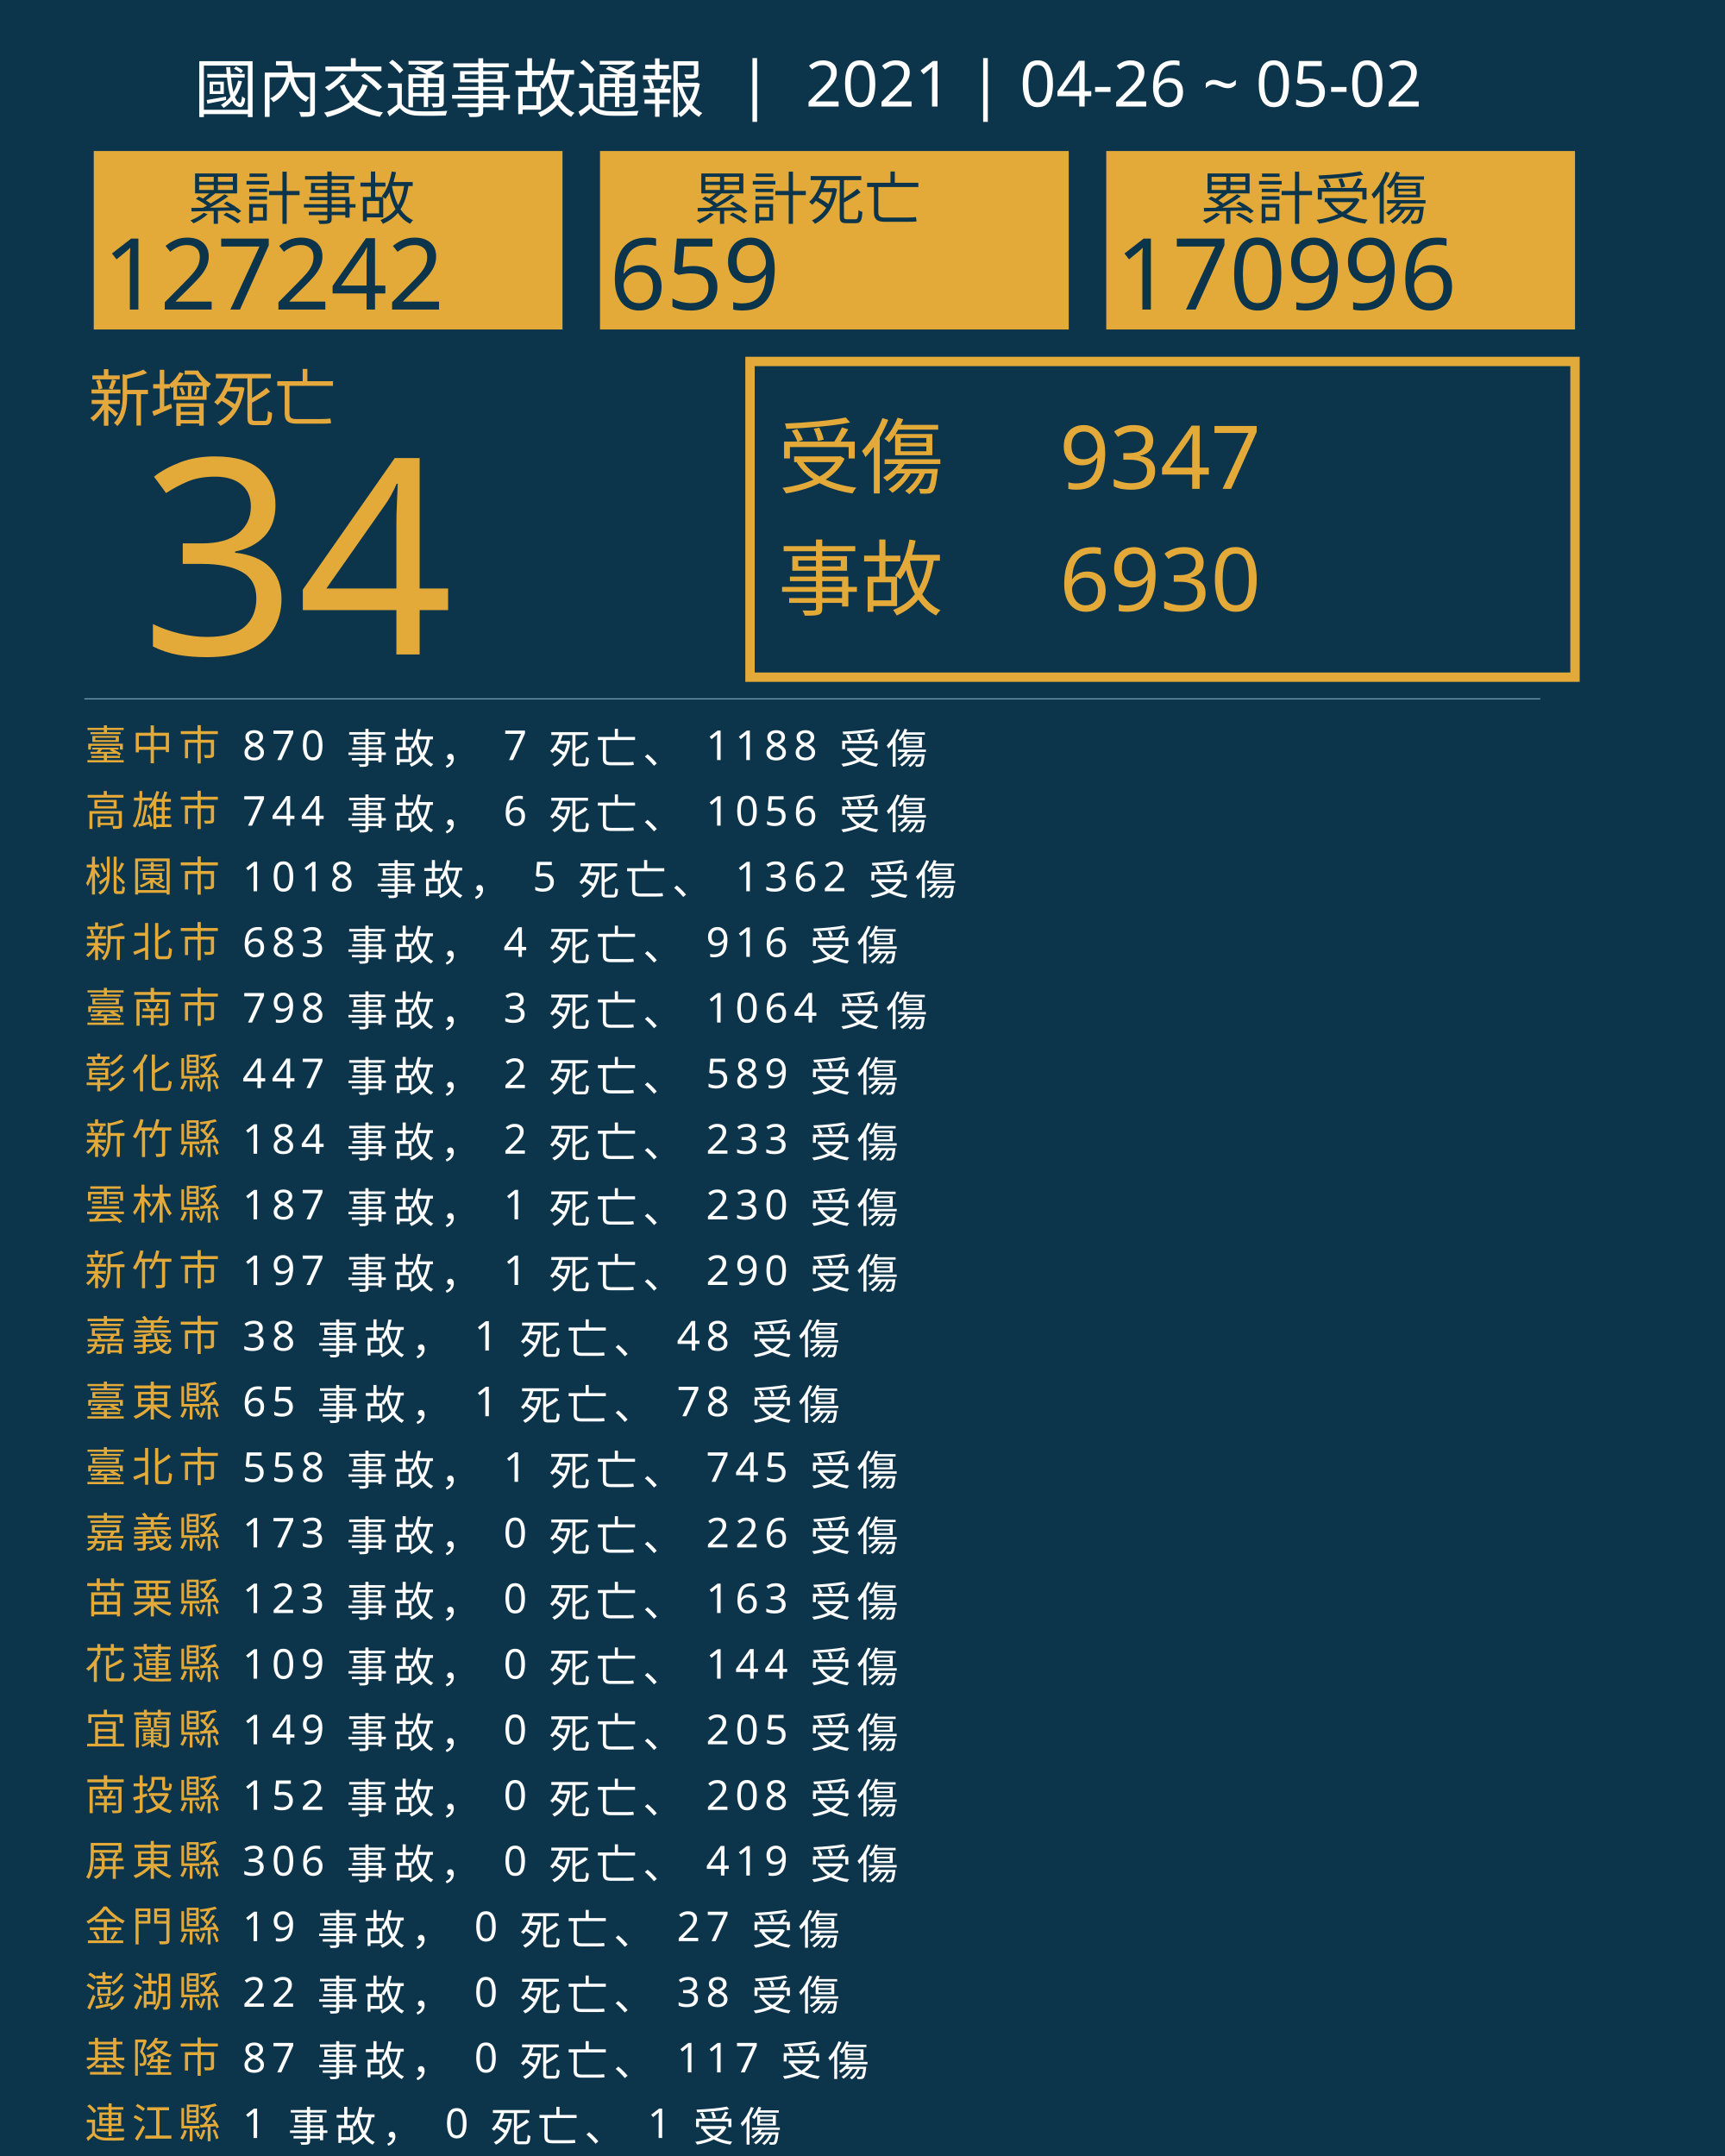
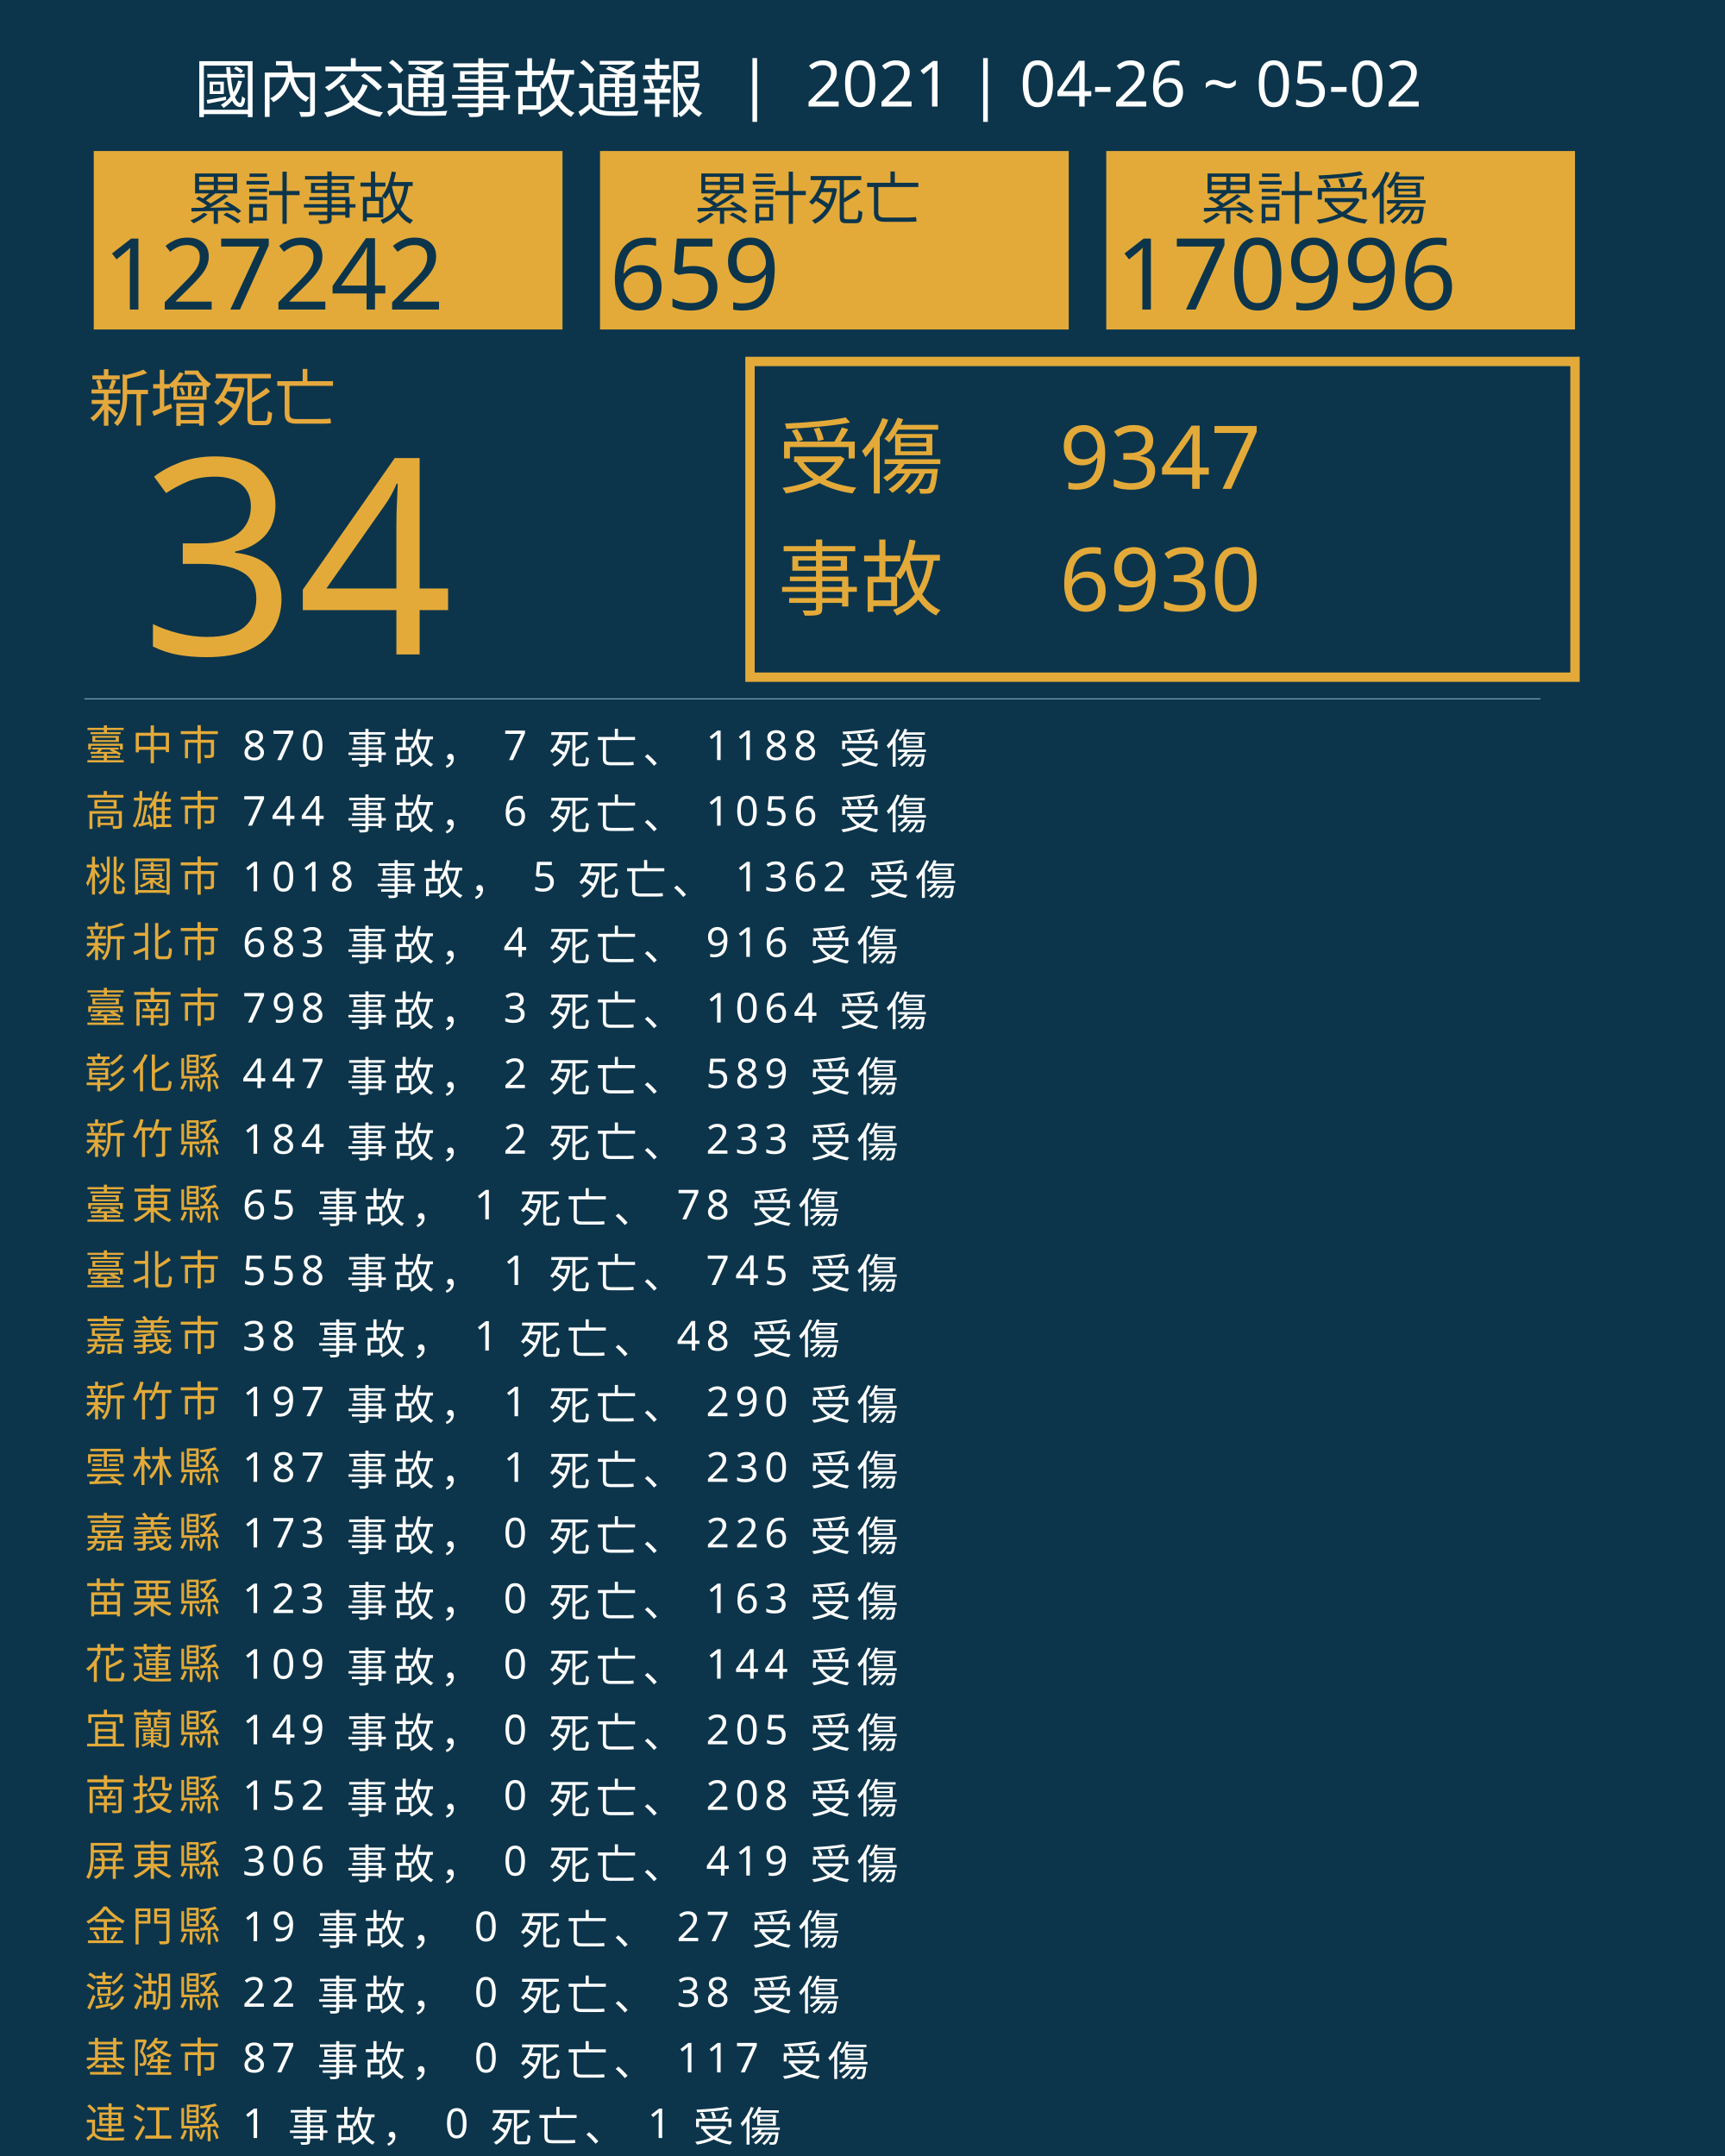
<svg xmlns="http://www.w3.org/2000/svg" version="1.1" id="圖層_1" x="0px" y="0px" viewBox="0 0 1840 2300" style="enable-background:new 0 0 1840 2300;" xml:space="preserve">
  <style type="text/css">
	.st0{fill:#0C354B;}
	.st1{fill:#E5A83D;}
	.st2{font-family:'NotoSansCJKtc-Bold-B5pc-H';}
	.st3{font-size:66px;}
	.st4{fill:#E3AA39;}
	.st5{font-family:'Arial-BoldMT';}
	.st6{font-size:291.776px;}
	.st7{fill:none;stroke:#E3AA39;stroke-miterlimit:10;stroke-width:10;}
	.st8{font-family:'NotoSansCJKtc-Light-B5pc-H';}
	.st9{font-size:88px;}
	.st10{font-family:'NotoSansCJKtc-Medium-B5pc-H';}
	.st11{font-size:94px;}
	.st12{fill:none;stroke:#8AAFC1;stroke-miterlimit:10;}
	.st13{font-size:60.649px;}
	.st14{font-size:106px;}
	.st15{fill:none;}
	.st16{font-size:44px;}
	.st17{letter-spacing:6;}
	.st18{fill:#FFFFFF;}
	.st19{letter-spacing:1;}
	.st20{font-size:68px;}
</style>
  <rect class="st0" width="1840" height="2300" />
  <text transform="matrix(1 0 0 1 94.5001 449.017)" class="st1 st2 st3">新增死亡</text>
  <g>
    <text transform="matrix(1 0 0 1 150 698.1412)" class="st4 st5 st6">34</text>
  </g>
  <g>
    <rect x="800" y="385.6" class="st7" width="880" height="336.8" />
    <g>
      <text transform="matrix(1 0 0 1 830 519.593)" class="st4 st8 st9">受傷</text>
      <text transform="matrix(1 0 0 1 1130 521.5084)" class="st4 st10 st11">9347</text>
      <text transform="matrix(1 0 0 1 1130 651.7274)" class="st4 st10 st11">6930</text>
      <text transform="matrix(1 0 0 1 830 649.4965)" class="st4 st8 st9">事故</text>
    </g>
  </g>
  <line class="st12" x1="90" y1="745.5" x2="1643" y2="745.5" />
  <g>
    <g>
      <rect x="100" y="161.1" class="st4" width="500" height="190.4" />
      <g>
        <text transform="matrix(1 0 0 1 200 233.9079)" class="st0 st10 st13">累計事故</text>
        <g>
          <text transform="matrix(1 0 0 1 110 330.2121)" class="st0 st5 st14">127242</text>
        </g>
      </g>
    </g>
    <g>
      <rect x="640" y="161.1" class="st4" width="500" height="190.4" />
      <g>
        <text transform="matrix(1 0 0 1 740 233.908)" class="st0 st10 st13">累計死亡</text>
        <g>
          <text transform="matrix(1 0 0 1 650 330.2122)" class="st0 st5 st14">659</text>
        </g>
      </g>
    </g>
    <g>
      <rect x="1180" y="161.1" class="st4" width="500" height="190.4" />
      <g>
        <text transform="matrix(1 0 0 1 1280 233.908)" class="st0 st10 st13">累計受傷</text>
        <g>
          <text transform="matrix(1 0 0 1 1190 330.2122)" class="st0 st5 st14">170996</text>
        </g>
      </g>
    </g>
  </g>
  <rect x="90.6" y="772.1" class="st15" width="1141.8" height="314.8" />
  <text transform="matrix(1 0 0 1 90.5591 810.7965)">
    <tspan x="0" y="0" class="st4 st10 st16 st17">臺中市</tspan>
    <tspan x="150.6" y="0" class="st18 st10 st16 st17"> 870 事故， 7 死亡、 1188 受傷</tspan>
    <tspan x="0" y="70" class="st4 st10 st16 st17">高雄市</tspan>
    <tspan x="150.6" y="70" class="st18 st10 st16 st17"> 744 事故， 6 死亡、 1056 受傷</tspan>
    <tspan x="0" y="140" class="st4 st10 st16 st17">桃園市</tspan>
    <tspan x="150.6" y="140" class="st18 st10 st16 st17"> 1018 事故， 5 死亡、 1362 受傷</tspan>
    <tspan x="0" y="210" class="st4 st10 st16 st17">新北市</tspan>
    <tspan x="150.6" y="210" class="st18 st10 st16 st17"> 683 事故， 4 死亡、 916 受傷</tspan>
    <tspan x="0" y="280" class="st4 st10 st16 st17">臺南市</tspan>
    <tspan x="150.6" y="280" class="st18 st10 st16 st17"> 798 事故， 3 死亡、 1064 受傷</tspan>
    <tspan x="0" y="350" class="st4 st10 st16 st17">彰化縣</tspan>
    <tspan x="150.6" y="350" class="st18 st10 st16 st17"> 447 事故， 2 死亡、 589 受傷</tspan>
    <tspan x="0" y="420" class="st4 st10 st16 st17">新竹縣</tspan>
    <tspan x="150.6" y="420" class="st18 st10 st16 st17"> 184 事故， 2 死亡、 233 受傷</tspan>
-     <tspan x="0" y="490" class="st4 st10 st16 st17">雲林縣</tspan>
-     <tspan x="150.6" y="490" class="st18 st10 st16 st17"> 187 事故， 1 死亡、 230 受傷</tspan>
-     <tspan x="0" y="560" class="st4 st10 st16 st17">新竹市</tspan>
-     <tspan x="150.6" y="560" class="st18 st10 st16 st17"> 197 事故， 1 死亡、 290 受傷</tspan>
+     <tspan x="0" y="490" class="st4 st10 st16 st17">臺東縣</tspan>
+     <tspan x="150.6" y="490" class="st18 st10 st16 st17"> 65 事故， 1 死亡、 78 受傷</tspan>
+     <tspan x="0" y="560" class="st4 st10 st16 st17">臺北市</tspan>
+     <tspan x="150.6" y="560" class="st18 st10 st16 st17"> 558 事故， 1 死亡、 745 受傷</tspan>
    <tspan x="0" y="630" class="st4 st10 st16 st17">嘉義市</tspan>
    <tspan x="150.6" y="630" class="st18 st10 st16 st17"> 38 事故， 1 死亡、 48 受傷</tspan>
-     <tspan x="0" y="700" class="st4 st10 st16 st17">臺東縣</tspan>
-     <tspan x="150.6" y="700" class="st18 st10 st16 st17"> 65 事故， 1 死亡、 78 受傷</tspan>
-     <tspan x="0" y="770" class="st4 st10 st16 st17">臺北市</tspan>
-     <tspan x="150.6" y="770" class="st18 st10 st16 st17"> 558 事故， 1 死亡、 745 受傷</tspan>
+     <tspan x="0" y="700" class="st4 st10 st16 st17">新竹市</tspan>
+     <tspan x="150.6" y="700" class="st18 st10 st16 st17"> 197 事故， 1 死亡、 290 受傷</tspan>
+     <tspan x="0" y="770" class="st4 st10 st16 st17">雲林縣</tspan>
+     <tspan x="150.6" y="770" class="st18 st10 st16 st17"> 187 事故， 1 死亡、 230 受傷</tspan>
    <tspan x="0" y="840" class="st4 st10 st16 st17">嘉義縣</tspan>
    <tspan x="150.6" y="840" class="st18 st10 st16 st17"> 173 事故， 0 死亡、 226 受傷</tspan>
    <tspan x="0" y="910" class="st4 st10 st16 st17">苗栗縣</tspan>
    <tspan x="150.6" y="910" class="st18 st10 st16 st17"> 123 事故， 0 死亡、 163 受傷</tspan>
    <tspan x="0" y="980" class="st4 st10 st16 st17">花蓮縣</tspan>
    <tspan x="150.6" y="980" class="st18 st10 st16 st17"> 109 事故， 0 死亡、 144 受傷</tspan>
    <tspan x="0" y="1050" class="st4 st10 st16 st17">宜蘭縣</tspan>
    <tspan x="150.6" y="1050" class="st18 st10 st16 st17"> 149 事故， 0 死亡、 205 受傷</tspan>
    <tspan x="0" y="1120" class="st4 st10 st16 st17">南投縣</tspan>
    <tspan x="150.6" y="1120" class="st18 st10 st16 st17"> 152 事故， 0 死亡、 208 受傷</tspan>
    <tspan x="0" y="1190" class="st4 st10 st16 st17">屏東縣</tspan>
    <tspan x="150.6" y="1190" class="st18 st10 st16 st17"> 306 事故， 0 死亡、 419 受傷</tspan>
    <tspan x="0" y="1260" class="st4 st10 st16 st17">金門縣</tspan>
    <tspan x="150.6" y="1260" class="st18 st10 st16 st17"> 19 事故， 0 死亡、 27 受傷</tspan>
    <tspan x="0" y="1330" class="st4 st10 st16 st17">澎湖縣</tspan>
    <tspan x="150.6" y="1330" class="st18 st10 st16 st17"> 22 事故， 0 死亡、 38 受傷</tspan>
    <tspan x="0" y="1400" class="st4 st10 st16 st17">基隆市</tspan>
    <tspan x="150.6" y="1400" class="st18 st10 st16 st17"> 87 事故， 0 死亡、 117 受傷</tspan>
    <tspan x="0" y="1470" class="st4 st10 st16 st17">連江縣</tspan>
    <tspan x="150.6" y="1470" class="st18 st10 st16 st17"> 1 事故， 0 死亡、 1 受傷</tspan>
  </text>
  <text transform="matrix(1 0 0 1 207 119.2712)" class="st18 st8 st20">國內交通事故通報  |  2021 | 04-26 ~ 05-02</text>
</svg>
